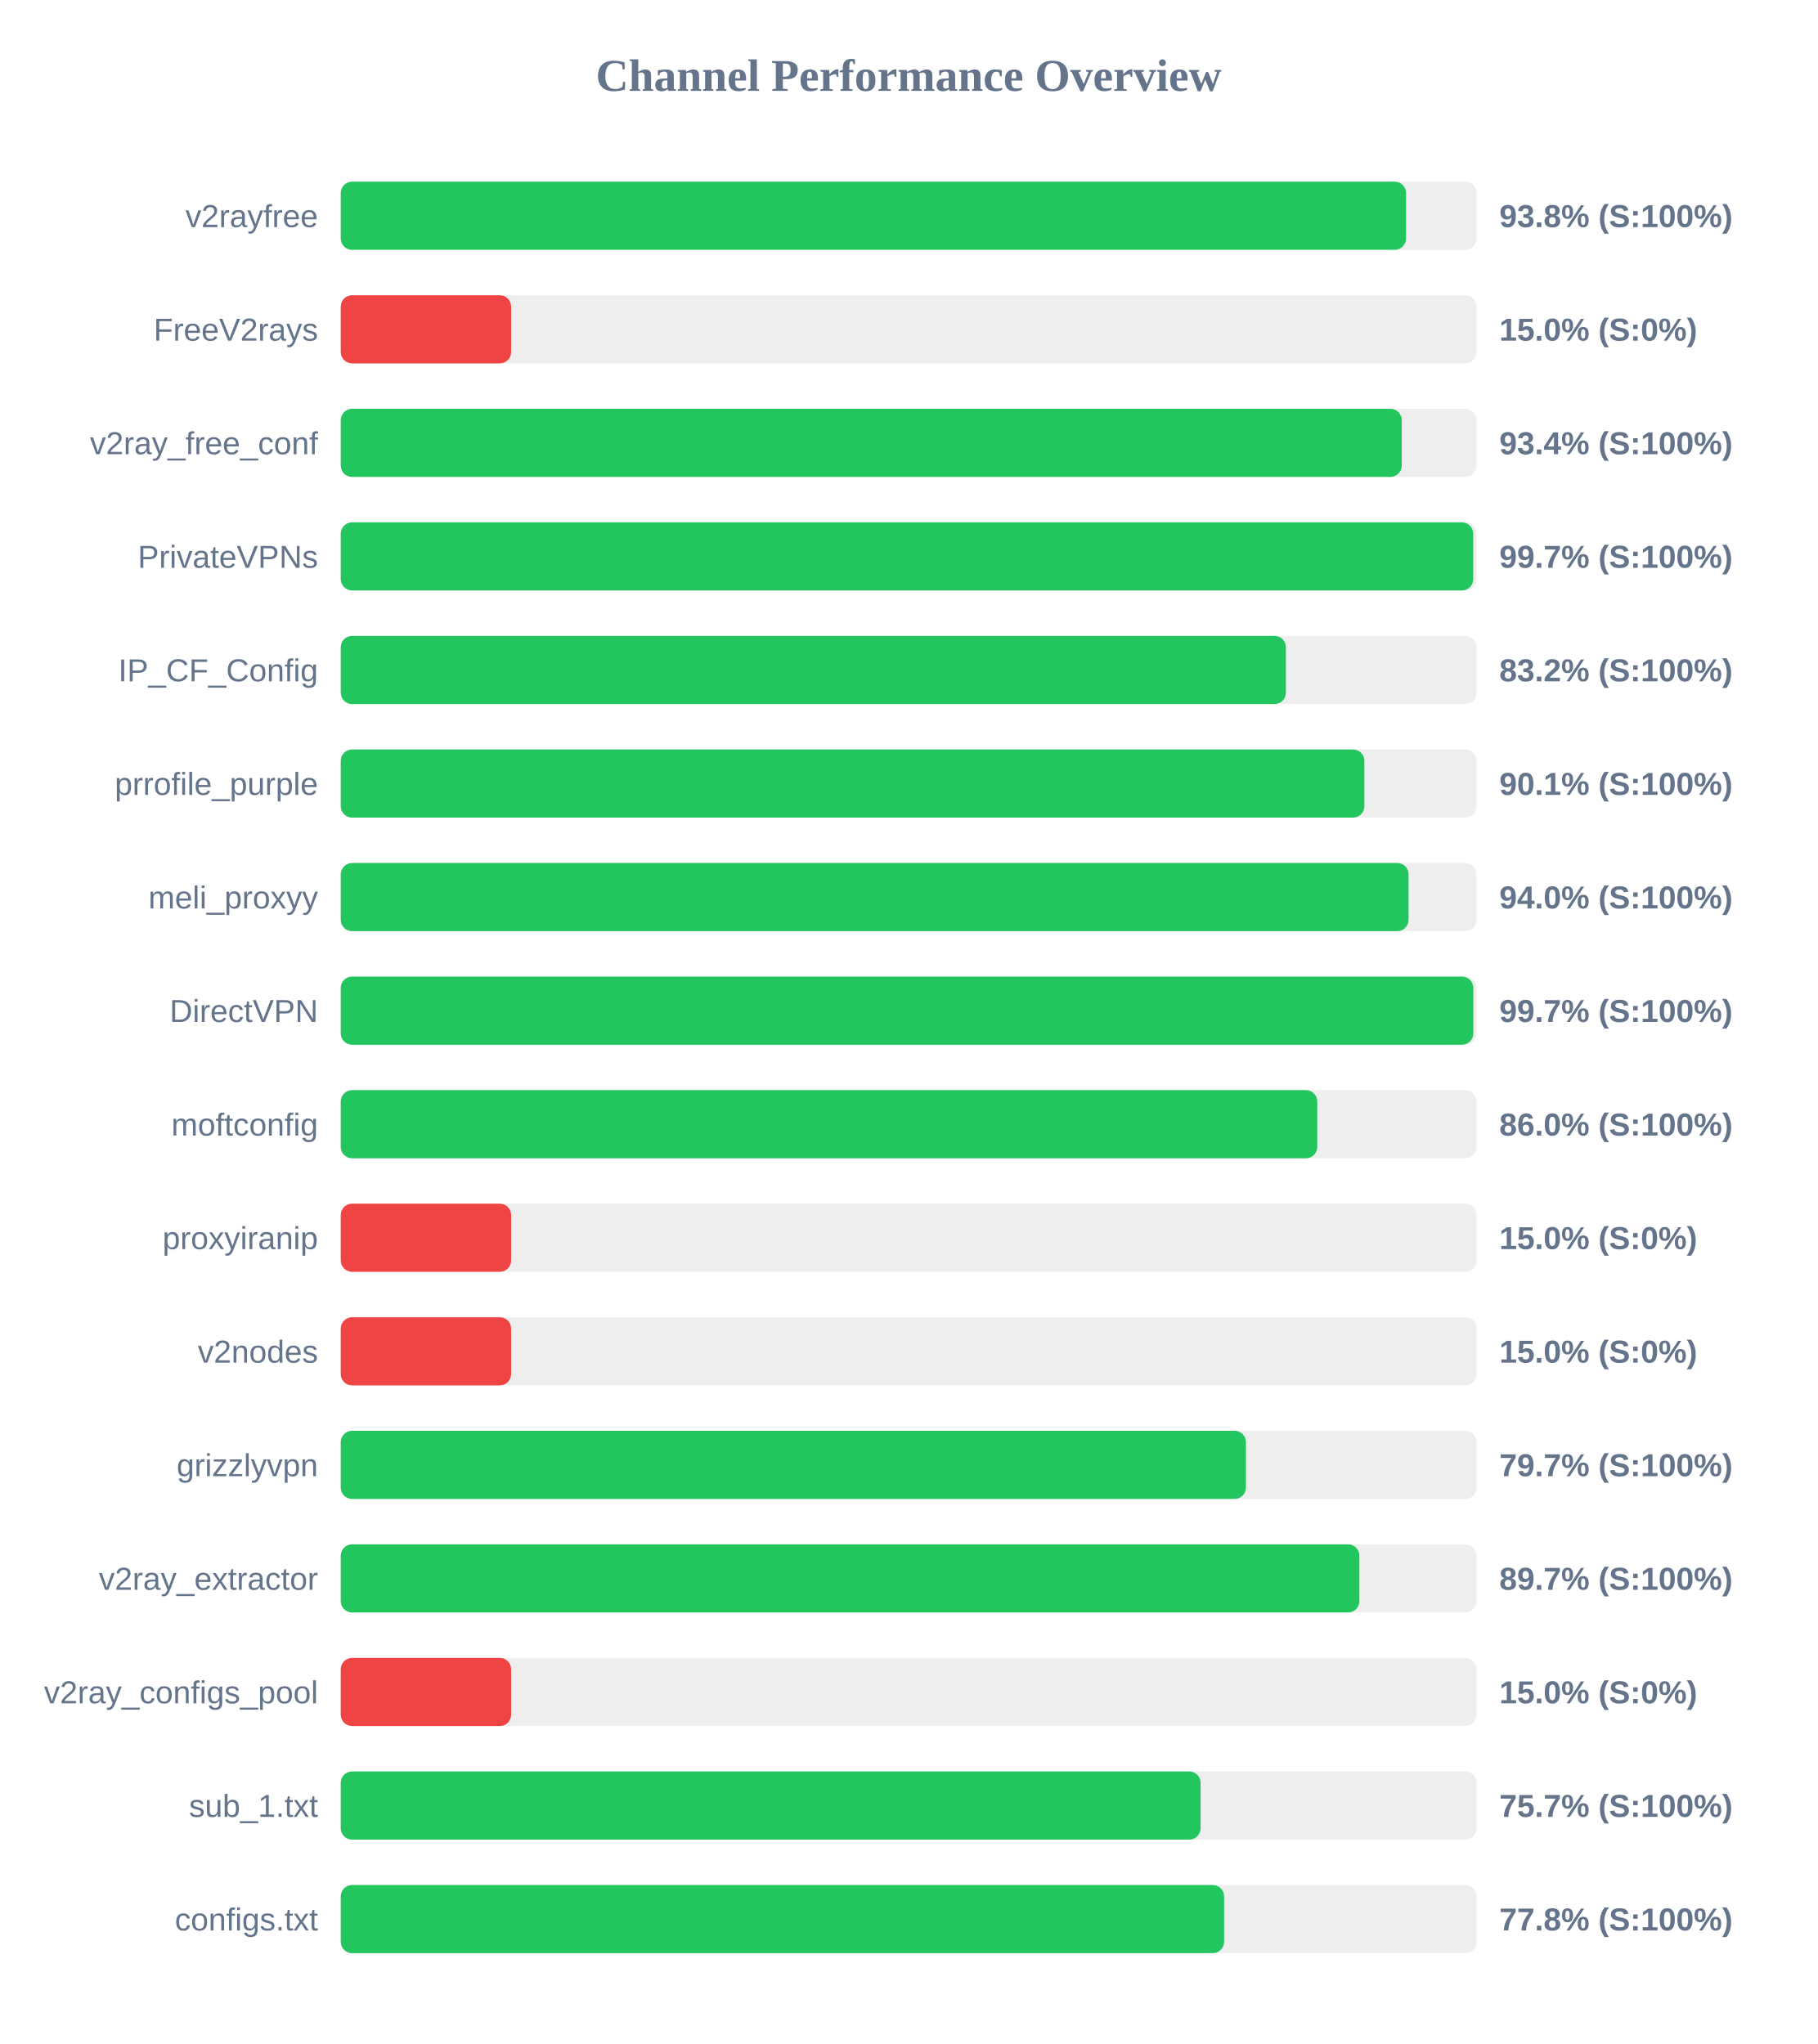
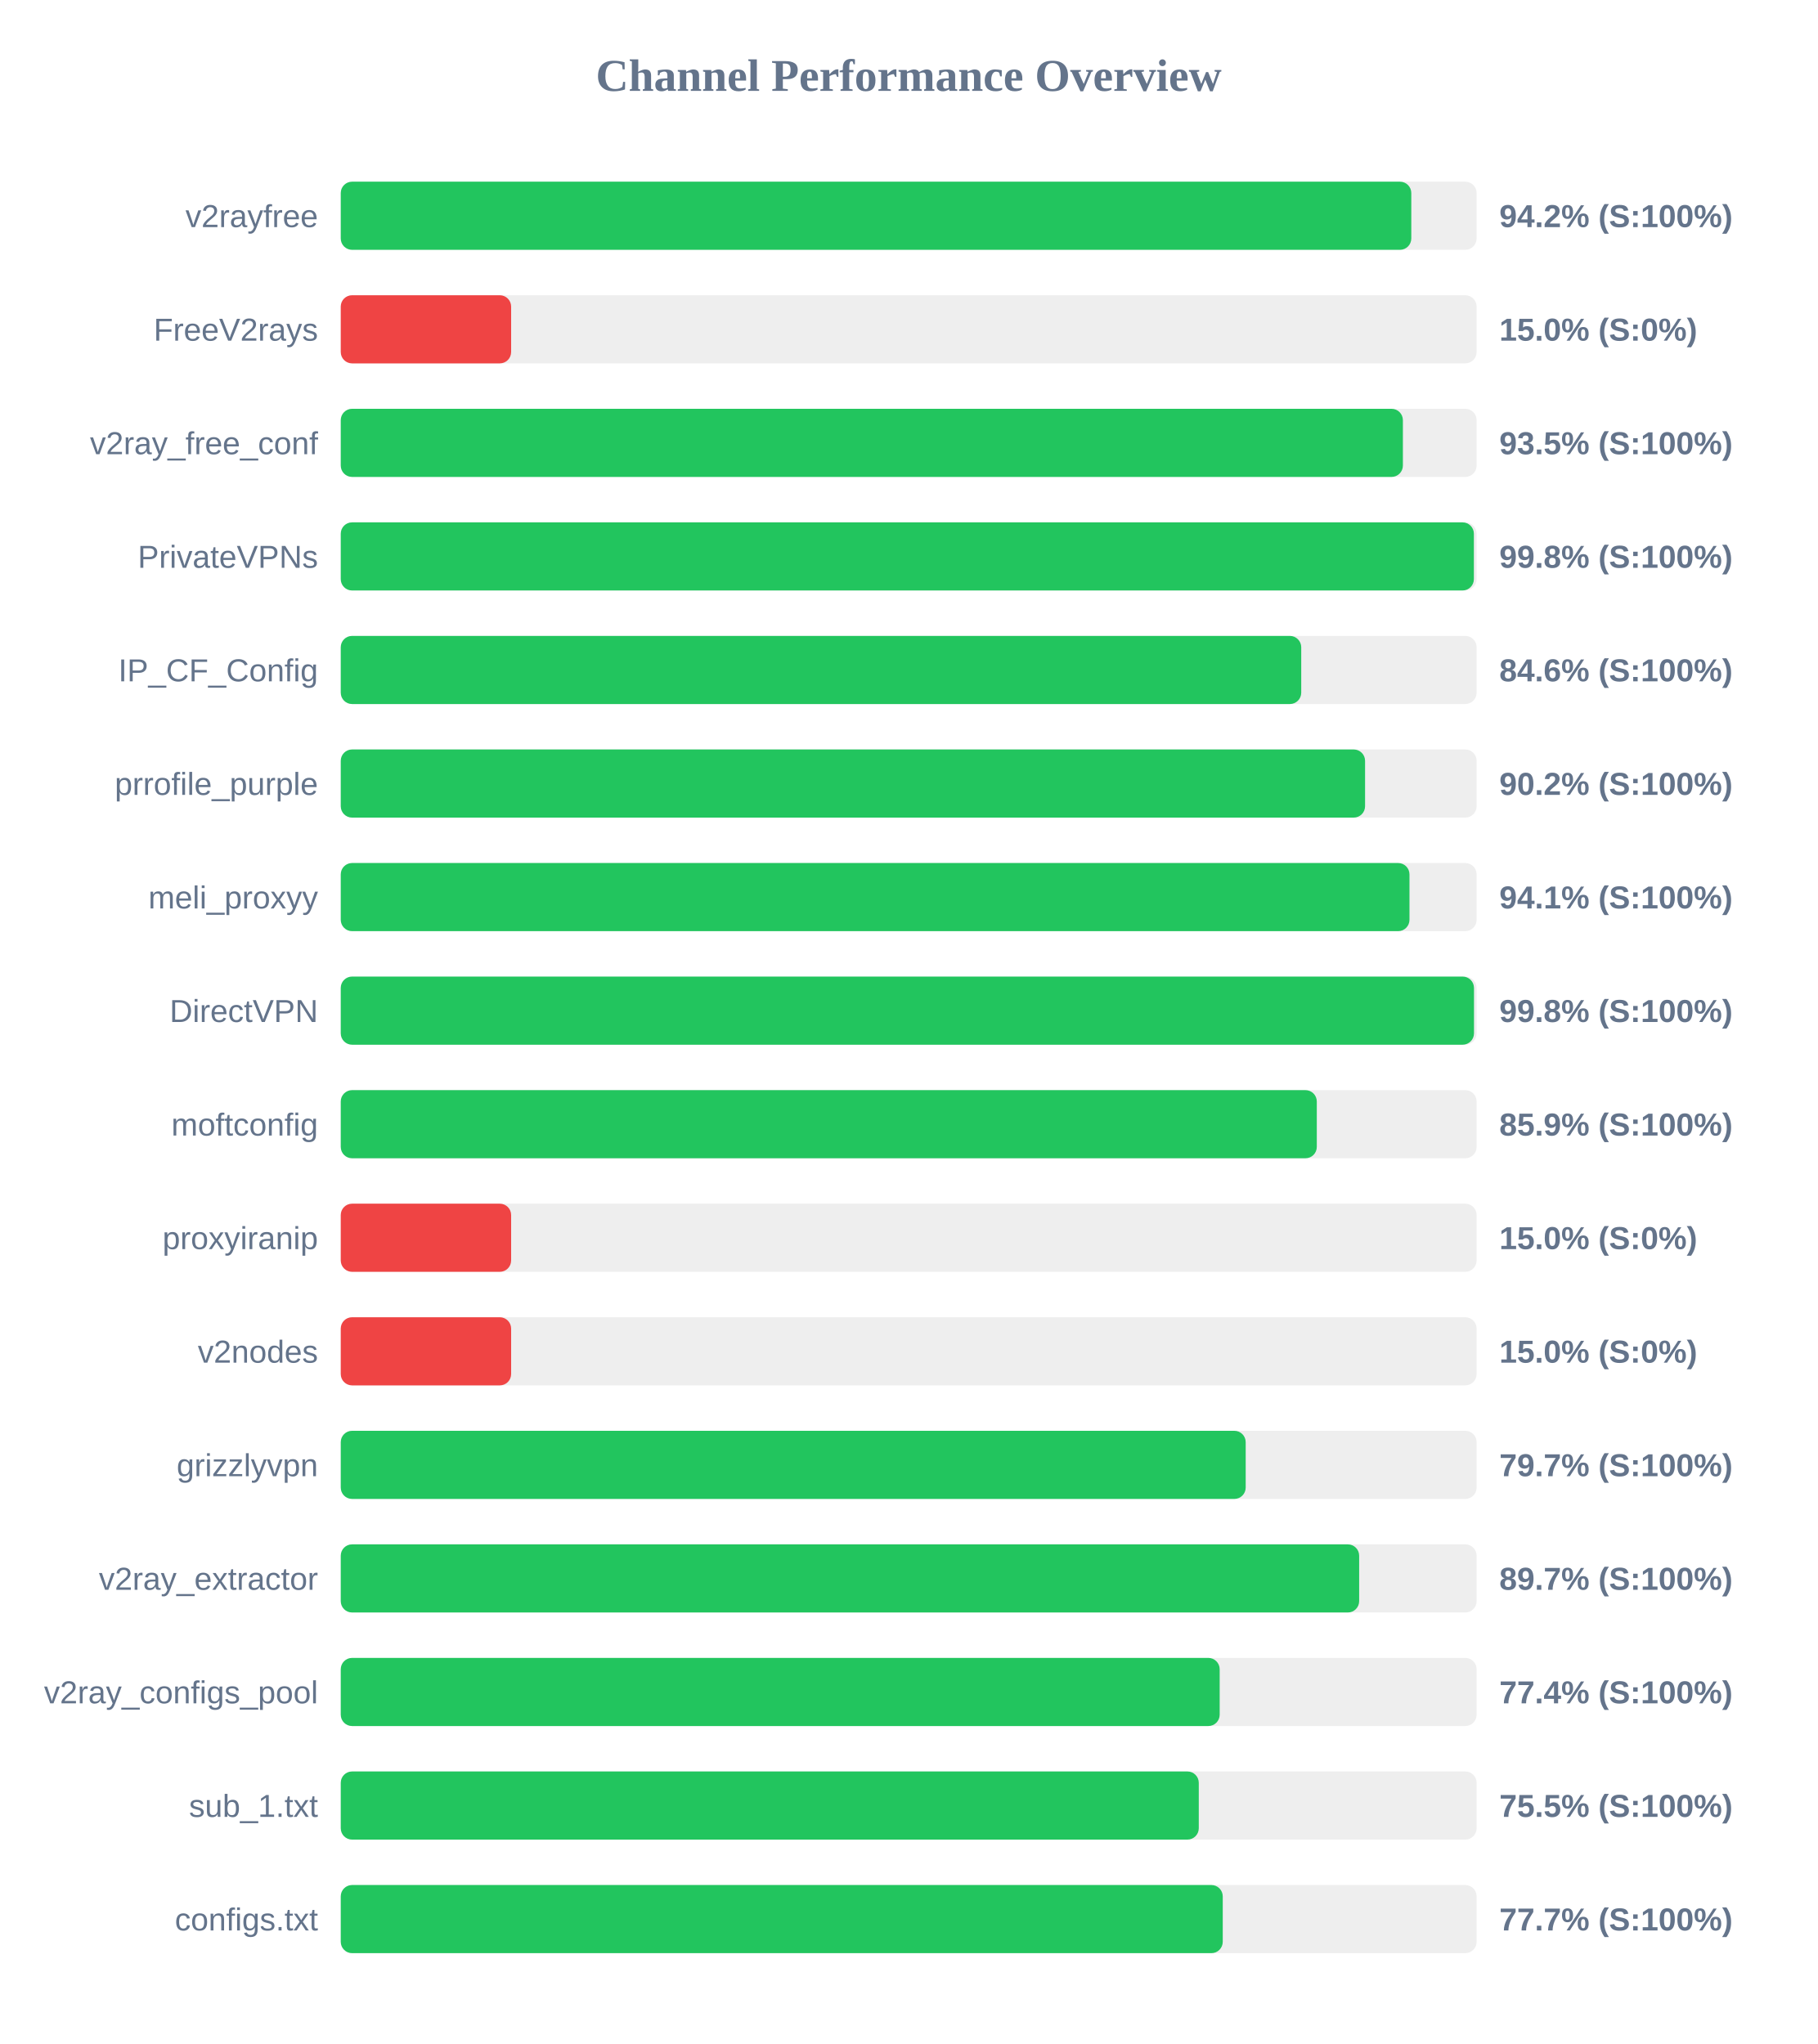
<svg xmlns="http://www.w3.org/2000/svg" width="800" height="900" version="1.1">
  <style>
        .row { font: 14px Arial; fill: #64748b; }
        .score { font: bold 14px Arial; fill: #64748b; }
    </style>
  <text x="400" y="40" text-anchor="middle" font-size="20px" font-weight="bold" fill="#64748b">Channel Performance Overview</text>
  <rect x="150" y="80" width="500" height="30" fill="#eee" rx="5" />
-   <rect x="150" y="80" width="468.95" height="30" fill="#22c55e" rx="5" />
+   <rect x="150" y="80" width="471.25" height="30" fill="#22c55e" rx="5" />
  <text x="140" y="100" text-anchor="end" class="row">v2rayfree</text>
-   <text x="660" y="100" text-anchor="start" class="score">93.8% (S:100%)</text>
+   <text x="660" y="100" text-anchor="start" class="score">94.2% (S:100%)</text>
  <rect x="150" y="130" width="500" height="30" fill="#eee" rx="5" />
  <rect x="150" y="130" width="75.0" height="30" fill="#ef4444" rx="5" />
  <text x="140" y="150" text-anchor="end" class="row">FreeV2rays</text>
  <text x="660" y="150" text-anchor="start" class="score">15.0% (S:0%)</text>
  <rect x="150" y="180" width="500" height="30" fill="#eee" rx="5" />
-   <rect x="150" y="180" width="467.05" height="30" fill="#22c55e" rx="5" />
+   <rect x="150" y="180" width="467.55" height="30" fill="#22c55e" rx="5" />
  <text x="140" y="200" text-anchor="end" class="row">v2ray_free_conf</text>
-   <text x="660" y="200" text-anchor="start" class="score">93.4% (S:100%)</text>
+   <text x="660" y="200" text-anchor="start" class="score">93.5% (S:100%)</text>
  <rect x="150" y="230" width="500" height="30" fill="#eee" rx="5" />
-   <rect x="150" y="230" width="498.5" height="30" fill="#22c55e" rx="5" />
+   <rect x="150" y="230" width="498.8" height="30" fill="#22c55e" rx="5" />
  <text x="140" y="250" text-anchor="end" class="row">PrivateVPNs</text>
-   <text x="660" y="250" text-anchor="start" class="score">99.7% (S:100%)</text>
+   <text x="660" y="250" text-anchor="start" class="score">99.8% (S:100%)</text>
  <rect x="150" y="280" width="500" height="30" fill="#eee" rx="5" />
-   <rect x="150" y="280" width="416.05" height="30" fill="#22c55e" rx="5" />
+   <rect x="150" y="280" width="422.8" height="30" fill="#22c55e" rx="5" />
  <text x="140" y="300" text-anchor="end" class="row">IP_CF_Config</text>
-   <text x="660" y="300" text-anchor="start" class="score">83.2% (S:100%)</text>
+   <text x="660" y="300" text-anchor="start" class="score">84.6% (S:100%)</text>
  <rect x="150" y="330" width="500" height="30" fill="#eee" rx="5" />
-   <rect x="150" y="330" width="450.6" height="30" fill="#22c55e" rx="5" />
+   <rect x="150" y="330" width="450.9" height="30" fill="#22c55e" rx="5" />
  <text x="140" y="350" text-anchor="end" class="row">prrofile_purple</text>
-   <text x="660" y="350" text-anchor="start" class="score">90.1% (S:100%)</text>
+   <text x="660" y="350" text-anchor="start" class="score">90.2% (S:100%)</text>
  <rect x="150" y="380" width="500" height="30" fill="#eee" rx="5" />
-   <rect x="150" y="380" width="470.05" height="30" fill="#22c55e" rx="5" />
+   <rect x="150" y="380" width="470.45" height="30" fill="#22c55e" rx="5" />
  <text x="140" y="400" text-anchor="end" class="row">meli_proxyy</text>
-   <text x="660" y="400" text-anchor="start" class="score">94.0% (S:100%)</text>
+   <text x="660" y="400" text-anchor="start" class="score">94.1% (S:100%)</text>
  <rect x="150" y="430" width="500" height="30" fill="#eee" rx="5" />
-   <rect x="150" y="430" width="498.55" height="30" fill="#22c55e" rx="5" />
+   <rect x="150" y="430" width="498.85" height="30" fill="#22c55e" rx="5" />
  <text x="140" y="450" text-anchor="end" class="row">DirectVPN</text>
-   <text x="660" y="450" text-anchor="start" class="score">99.7% (S:100%)</text>
+   <text x="660" y="450" text-anchor="start" class="score">99.8% (S:100%)</text>
  <rect x="150" y="480" width="500" height="30" fill="#eee" rx="5" />
-   <rect x="150" y="480" width="429.85" height="30" fill="#22c55e" rx="5" />
+   <rect x="150" y="480" width="429.65" height="30" fill="#22c55e" rx="5" />
  <text x="140" y="500" text-anchor="end" class="row">moftconfig</text>
-   <text x="660" y="500" text-anchor="start" class="score">86.0% (S:100%)</text>
+   <text x="660" y="500" text-anchor="start" class="score">85.9% (S:100%)</text>
  <rect x="150" y="530" width="500" height="30" fill="#eee" rx="5" />
  <rect x="150" y="530" width="75.0" height="30" fill="#ef4444" rx="5" />
  <text x="140" y="550" text-anchor="end" class="row">proxyiranip</text>
  <text x="660" y="550" text-anchor="start" class="score">15.0% (S:0%)</text>
  <rect x="150" y="580" width="500" height="30" fill="#eee" rx="5" />
  <rect x="150" y="580" width="75.0" height="30" fill="#ef4444" rx="5" />
  <text x="140" y="600" text-anchor="end" class="row">v2nodes</text>
  <text x="660" y="600" text-anchor="start" class="score">15.0% (S:0%)</text>
  <rect x="150" y="630" width="500" height="30" fill="#eee" rx="5" />
-   <rect x="150" y="630" width="398.45" height="30" fill="#22c55e" rx="5" />
+   <rect x="150" y="630" width="398.35" height="30" fill="#22c55e" rx="5" />
  <text x="140" y="650" text-anchor="end" class="row">grizzlyvpn</text>
  <text x="660" y="650" text-anchor="start" class="score">79.7% (S:100%)</text>
  <rect x="150" y="680" width="500" height="30" fill="#eee" rx="5" />
-   <rect x="150" y="680" width="448.4" height="30" fill="#22c55e" rx="5" />
+   <rect x="150" y="680" width="448.3" height="30" fill="#22c55e" rx="5" />
  <text x="140" y="700" text-anchor="end" class="row">v2ray_extractor</text>
  <text x="660" y="700" text-anchor="start" class="score">89.7% (S:100%)</text>
  <rect x="150" y="730" width="500" height="30" fill="#eee" rx="5" />
-   <rect x="150" y="730" width="75.0" height="30" fill="#ef4444" rx="5" />
+   <rect x="150" y="730" width="386.9" height="30" fill="#22c55e" rx="5" />
  <text x="140" y="750" text-anchor="end" class="row">v2ray_configs_pool</text>
-   <text x="660" y="750" text-anchor="start" class="score">15.0% (S:0%)</text>
+   <text x="660" y="750" text-anchor="start" class="score">77.4% (S:100%)</text>
  <rect x="150" y="780" width="500" height="30" fill="#eee" rx="5" />
-   <rect x="150" y="780" width="378.5" height="30" fill="#22c55e" rx="5" />
+   <rect x="150" y="780" width="377.7" height="30" fill="#22c55e" rx="5" />
  <text x="140" y="800" text-anchor="end" class="row">sub_1.txt</text>
-   <text x="660" y="800" text-anchor="start" class="score">75.7% (S:100%)</text>
+   <text x="660" y="800" text-anchor="start" class="score">75.5% (S:100%)</text>
  <rect x="150" y="830" width="500" height="30" fill="#eee" rx="5" />
-   <rect x="150" y="830" width="388.85" height="30" fill="#22c55e" rx="5" />
+   <rect x="150" y="830" width="388.25" height="30" fill="#22c55e" rx="5" />
  <text x="140" y="850" text-anchor="end" class="row">configs.txt</text>
-   <text x="660" y="850" text-anchor="start" class="score">77.8% (S:100%)</text>
+   <text x="660" y="850" text-anchor="start" class="score">77.7% (S:100%)</text>
</svg>
